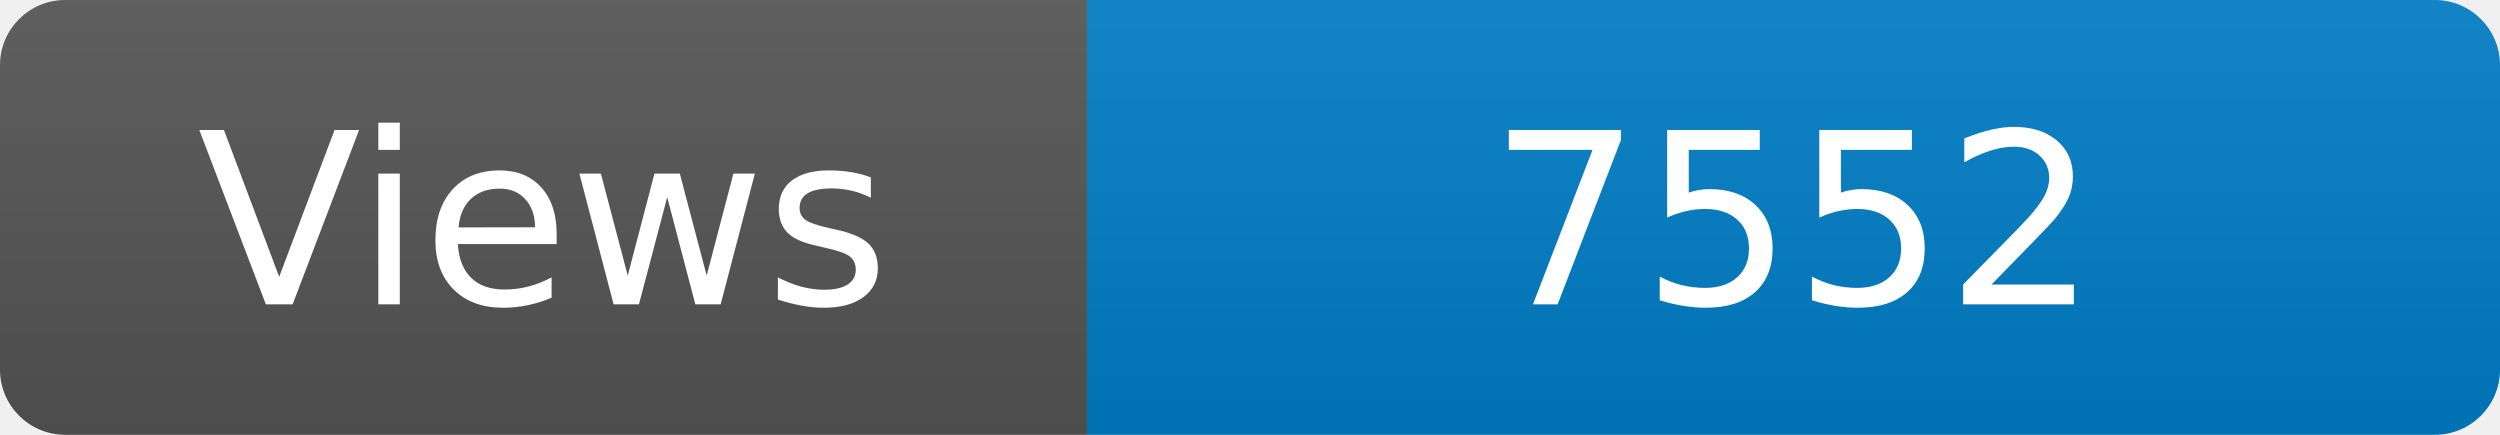
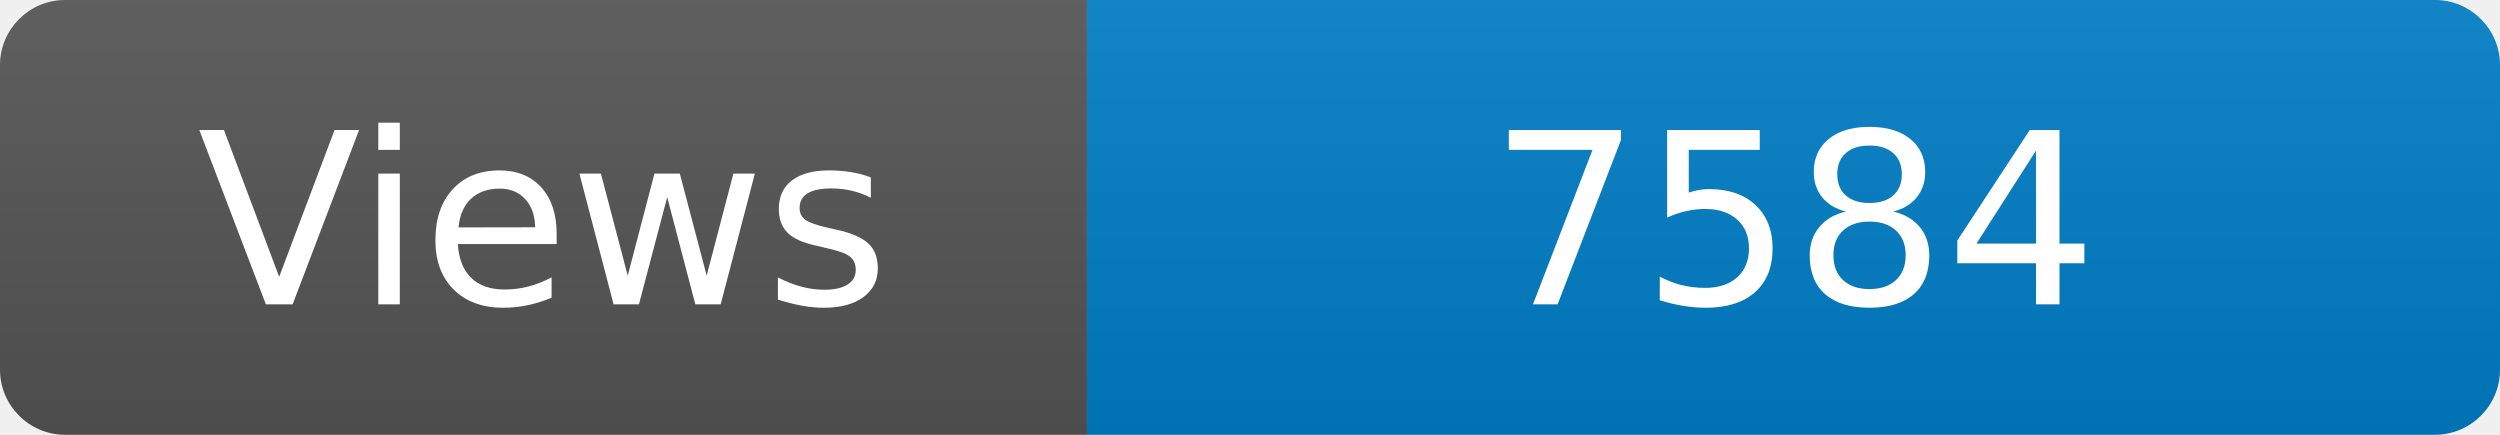
<svg xmlns="http://www.w3.org/2000/svg" width="115" height="20" role="img" aria-label="Maintained?: yes">
  <linearGradient id="s" x2="0" y2="100%">
    <stop offset="0" stop-color="#bbb" stop-opacity=".1" />
    <stop offset="1" stop-opacity=".1" />
  </linearGradient>
  <clipPath id="r">
    <rect width="115" height="20" rx="3" fill="#fff" />
  </clipPath>
  <g clip-path="url(#r)">
    <rect width="50" height="20" fill="#555" />
    <rect x="50" width="160" height="20" fill="#007ec6" />
    <rect width="115" height="20" fill="url(#s)" />
  </g>
  <g fill="#fff" text-anchor="middle" font-family="Verdana,Geneva,DejaVu Sans,sans-serif" font-size="110">
    <text x="250" y="140" transform="scale(.1)" fill="#fff">Views</text>
-     <text x="825" y="140" transform="scale(.1)" fill="#fff">7552</text>
+     <text x="825" y="140" transform="scale(.1)" fill="#fff">7584</text>
  </g>
</svg>
